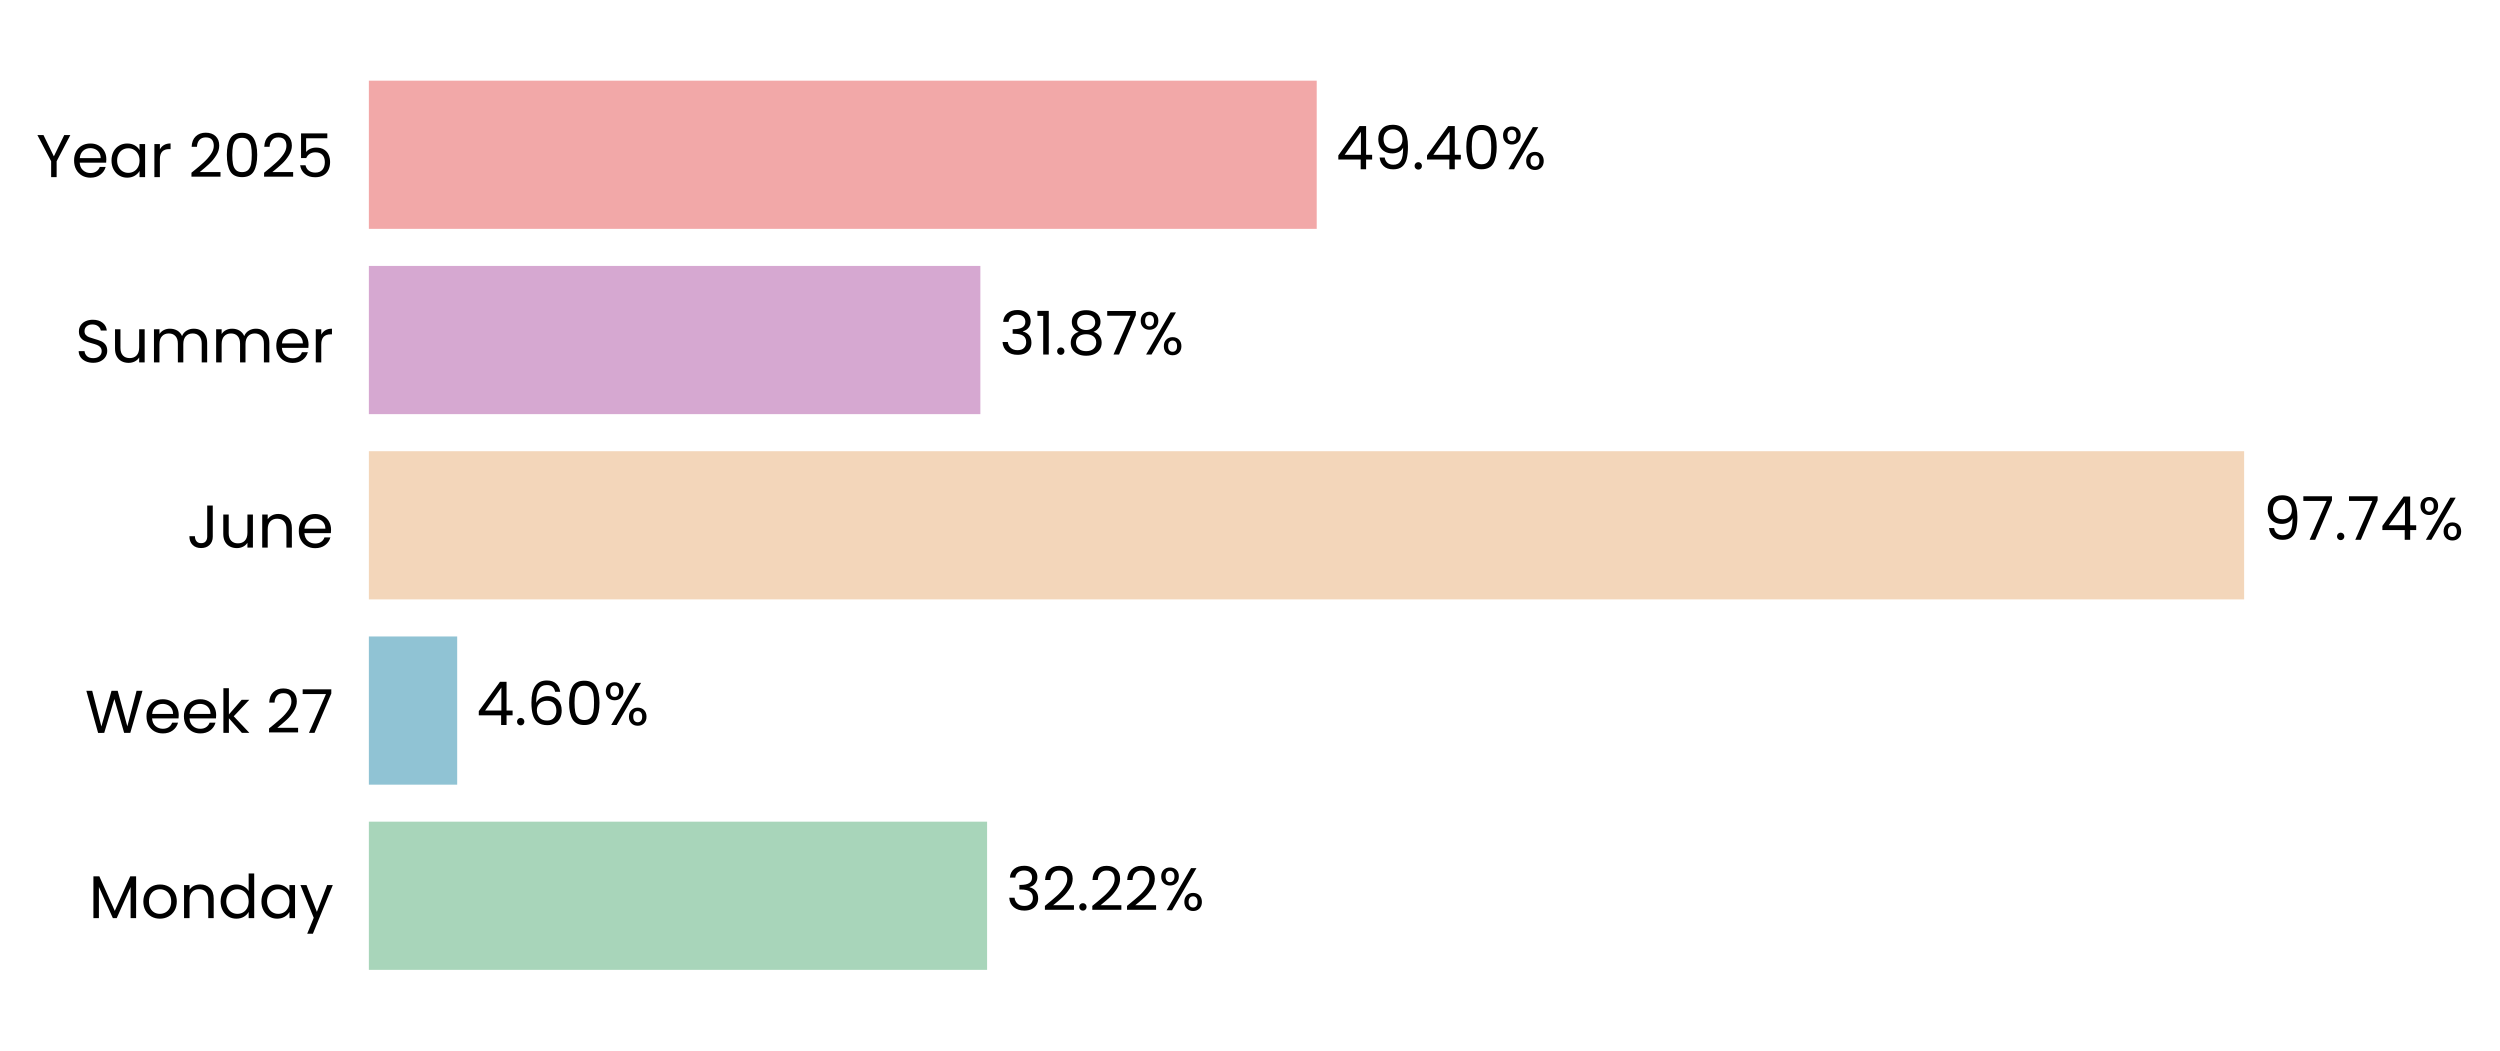
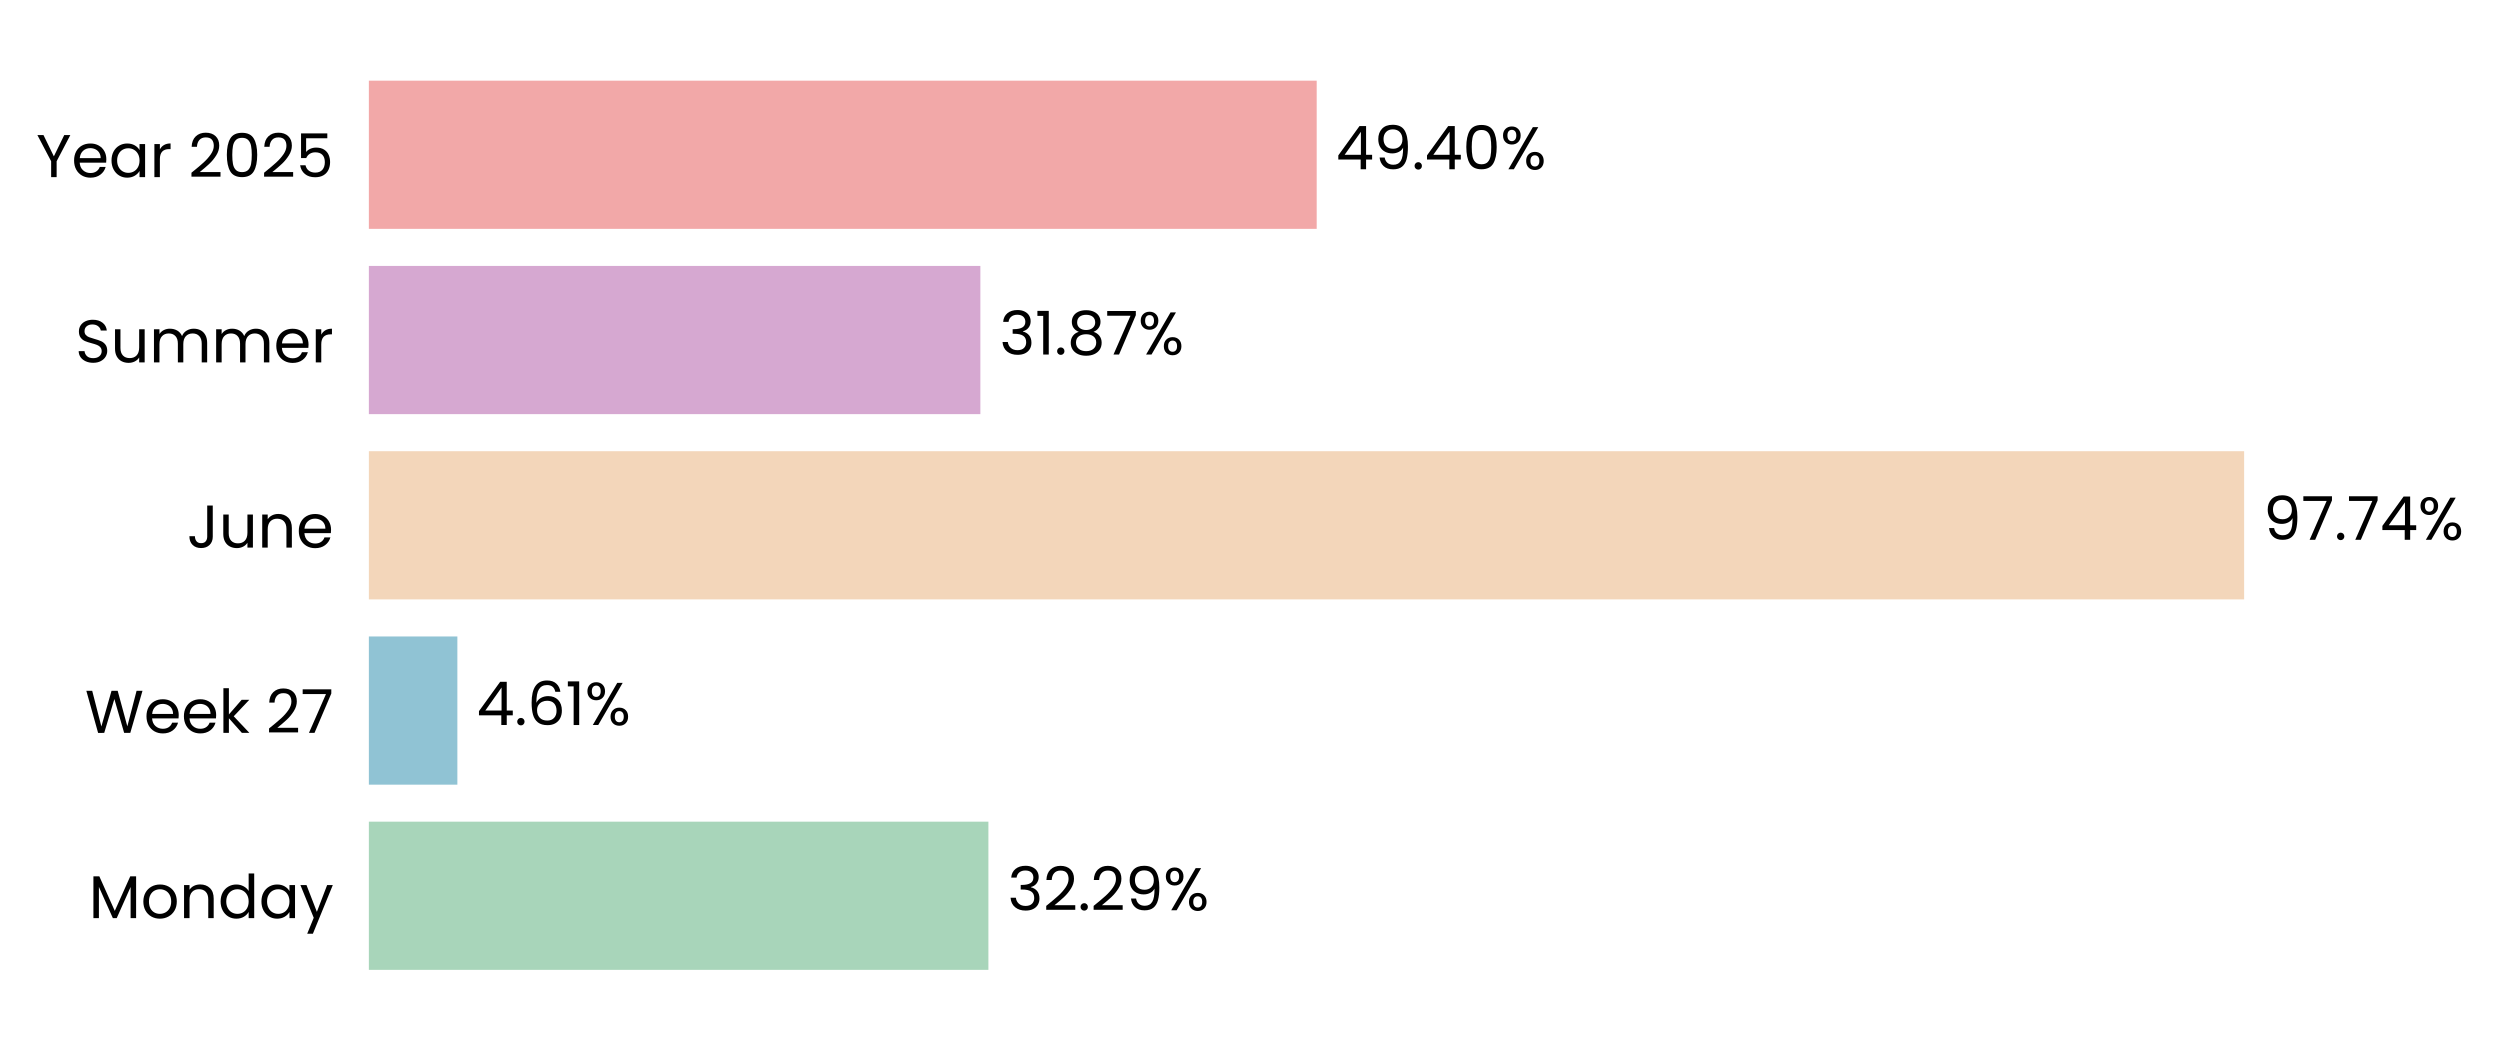
<svg xmlns="http://www.w3.org/2000/svg" xmlns:xlink="http://www.w3.org/1999/xlink" width="496.868pt" height="208.8pt" viewBox="0 0 496.868 208.8" version="1.1">
  <defs>
    <style type="text/css">*{stroke-linejoin: round; stroke-linecap: butt}</style>
  </defs>
  <g id="figure_1">
    <g id="patch_1">
      <path d="M 0 208.8  L 496.868 208.8  L 496.868 0  L 0 0  L 0 208.8  z " style="fill: none" />
    </g>
    <g id="axes_1">
      <g id="patch_2">
-         <path d="M 73.311 201.6  L 454.63 201.6  L 454.63 7.2  L 73.311 7.2  L 73.311 201.6  z " style="fill: none" />
+         <path d="M 73.311 201.6  L 454.621 201.6  L 454.621 7.2  L 73.311 7.2  L 73.311 201.6  z " style="fill: none" />
      </g>
      <g id="patch_3">
-         <path d="M 73.311 192.764  L 196.181 192.764  L 196.181 163.309  L 73.311 163.309  z " clip-path="url(#p79900bff70)" style="fill: #a8d5ba" />
+         <path d="M 73.311 192.764  L 196.442 192.764  L 196.442 163.309  L 73.311 163.309  z " clip-path="url(#p74164a15ba)" style="fill: #a8d5ba" />
      </g>
      <g id="patch_4">
-         <path d="M 73.311 155.945  L 90.864 155.945  L 90.864 126.491  L 73.311 126.491  z " clip-path="url(#p79900bff70)" style="fill: #90c3d4" />
+         <path d="M 73.311 155.945  L 90.901 155.945  L 90.901 126.491  L 73.311 126.491  z " clip-path="url(#p74164a15ba)" style="fill: #90c3d4" />
      </g>
      <g id="patch_5">
-         <path d="M 73.311 119.127  L 446.015 119.127  L 446.015 89.673  L 73.311 89.673  z " clip-path="url(#p79900bff70)" style="fill: #f3d6ba" />
+         <path d="M 73.311 119.127  L 446.015 119.127  L 446.015 89.673  L 73.311 89.673  z " clip-path="url(#p74164a15ba)" style="fill: #f3d6ba" />
      </g>
      <g id="patch_6">
-         <path d="M 73.311 82.309  L 194.845 82.309  L 194.845 52.855  L 73.311 52.855  z " clip-path="url(#p79900bff70)" style="fill: #d6a8d1" />
+         <path d="M 73.311 82.309  L 194.845 82.309  L 194.845 52.855  L 73.311 52.855  z " clip-path="url(#p74164a15ba)" style="fill: #d6a8d1" />
      </g>
      <g id="patch_7">
-         <path d="M 73.311 45.491  L 261.695 45.491  L 261.695 16.036  L 73.311 16.036  z " clip-path="url(#p79900bff70)" style="fill: #f2a8a8" />
+         <path d="M 73.311 45.491  L 261.692 45.491  L 261.692 16.036  L 73.311 16.036  z " clip-path="url(#p74164a15ba)" style="fill: #f2a8a8" />
      </g>
      <g id="matplotlib.axis_1">
        <g id="ytick_1">
          <g id="text_1">
            <g transform="translate(17.64187 182.4764) scale(0.12 -0.12)">
              <defs>
                <path id="Poppins-Regular-4d" d="M 5018 4429  L 5018 0  L 4435 0  L 4435 3302  L 2963 0  L 2554 0  L 1075 3309  L 1075 0  L 493 0  L 493 4429  L 1120 4429  L 2758 768  L 4397 4429  L 5018 4429  z " transform="scale(0.015625)" />
                <path id="Poppins-Regular-6f" d="M 2022 -58  Q 1530 -58 1130 166  Q 730 390 502 803  Q 275 1216 275 1760  Q 275 2298 508 2710  Q 742 3123 1145 3344  Q 1549 3565 2048 3565  Q 2547 3565 2950 3344  Q 3354 3123 3587 2713  Q 3821 2304 3821 1760  Q 3821 1216 3581 803  Q 3341 390 2931 166  Q 2522 -58 2022 -58  z M 2022 454  Q 2336 454 2611 601  Q 2886 749 3056 1043  Q 3226 1338 3226 1760  Q 3226 2182 3059 2476  Q 2893 2771 2624 2915  Q 2355 3059 2042 3059  Q 1722 3059 1456 2915  Q 1190 2771 1030 2476  Q 870 2182 870 1760  Q 870 1331 1027 1036  Q 1184 742 1446 598  Q 1709 454 2022 454  z " transform="scale(0.015625)" />
                <path id="Poppins-Regular-6e" d="M 2202 3571  Q 2842 3571 3238 3184  Q 3635 2797 3635 2067  L 3635 0  L 3059 0  L 3059 1984  Q 3059 2509 2796 2787  Q 2534 3066 2080 3066  Q 1619 3066 1347 2778  Q 1075 2490 1075 1939  L 1075 0  L 493 0  L 493 3507  L 1075 3507  L 1075 3008  Q 1248 3277 1545 3424  Q 1843 3571 2202 3571  z " transform="scale(0.015625)" />
                <path id="Poppins-Regular-64" d="M 275 1766  Q 275 2304 492 2710  Q 710 3117 1091 3341  Q 1472 3565 1946 3565  Q 2355 3565 2707 3376  Q 3059 3187 3245 2880  L 3245 4736  L 3834 4736  L 3834 0  L 3245 0  L 3245 659  Q 3072 346 2733 144  Q 2394 -58 1939 -58  Q 1472 -58 1091 172  Q 710 403 492 819  Q 275 1235 275 1766  z M 3245 1760  Q 3245 2157 3085 2451  Q 2925 2746 2653 2902  Q 2381 3059 2054 3059  Q 1728 3059 1459 2905  Q 1190 2752 1030 2457  Q 870 2163 870 1766  Q 870 1363 1030 1065  Q 1190 768 1459 611  Q 1728 454 2054 454  Q 2381 454 2653 611  Q 2925 768 3085 1065  Q 3245 1363 3245 1760  z " transform="scale(0.015625)" />
                <path id="Poppins-Regular-61" d="M 275 1766  Q 275 2304 492 2710  Q 710 3117 1091 3341  Q 1472 3565 1939 3565  Q 2400 3565 2739 3366  Q 3078 3168 3245 2867  L 3245 3507  L 3834 3507  L 3834 0  L 3245 0  L 3245 653  Q 3072 346 2729 144  Q 2387 -58 1933 -58  Q 1466 -58 1088 172  Q 710 403 492 819  Q 275 1235 275 1766  z M 3245 1760  Q 3245 2157 3085 2451  Q 2925 2746 2653 2902  Q 2381 3059 2054 3059  Q 1728 3059 1459 2905  Q 1190 2752 1030 2457  Q 870 2163 870 1766  Q 870 1363 1030 1065  Q 1190 768 1459 611  Q 1728 454 2054 454  Q 2381 454 2653 611  Q 2925 768 3085 1065  Q 3245 1363 3245 1760  z " transform="scale(0.015625)" />
                <path id="Poppins-Regular-79" d="M 3514 3507  L 1402 -1651  L 800 -1651  L 1491 38  L 77 3507  L 723 3507  L 1824 666  L 2912 3507  L 3514 3507  z " transform="scale(0.015625)" />
              </defs>
              <use xlink:href="#Poppins-Regular-4d" />
              <use xlink:href="#Poppins-Regular-6f" transform="translate(86.09999 0)" />
              <use xlink:href="#Poppins-Regular-6e" transform="translate(150.1 0)" />
              <use xlink:href="#Poppins-Regular-64" transform="translate(214.1 0)" />
              <use xlink:href="#Poppins-Regular-61" transform="translate(281.7 0)" />
              <use xlink:href="#Poppins-Regular-79" transform="translate(349.2999 0)" />
            </g>
          </g>
        </g>
        <g id="ytick_2">
          <g id="text_2">
            <g transform="translate(16.88437 145.6582) scale(0.12 -0.12)">
              <defs>
                <path id="Poppins-Regular-57" d="M 6099 4461  L 4806 0  L 4154 0  L 3117 3590  L 2042 0  L 1395 -6  L 147 4461  L 768 4461  L 1741 678  L 2816 4461  L 3469 4461  L 4493 691  L 5472 4461  L 6099 4461  z " transform="scale(0.015625)" />
                <path id="Poppins-Regular-65" d="M 3693 1888  Q 3693 1722 3674 1536  L 870 1536  Q 902 1018 1225 726  Q 1549 435 2010 435  Q 2387 435 2640 611  Q 2893 787 2995 1082  L 3622 1082  Q 3482 576 3059 259  Q 2637 -58 2010 -58  Q 1510 -58 1116 166  Q 723 390 499 803  Q 275 1216 275 1760  Q 275 2304 492 2713  Q 710 3123 1104 3344  Q 1498 3565 2010 3565  Q 2509 3565 2893 3347  Q 3277 3130 3485 2749  Q 3693 2368 3693 1888  z M 3091 2010  Q 3091 2342 2944 2582  Q 2797 2822 2544 2947  Q 2291 3072 1984 3072  Q 1542 3072 1232 2790  Q 922 2509 877 2010  L 3091 2010  z " transform="scale(0.015625)" />
                <path id="Poppins-Regular-6b" d="M 2451 0  L 1075 1549  L 1075 0  L 493 0  L 493 4736  L 1075 4736  L 1075 1952  L 2426 3507  L 3238 3507  L 1587 1760  L 3245 0  L 2451 0  z " transform="scale(0.015625)" />
                <path id="Poppins-Regular-20" transform="scale(0.015625)" />
                <path id="Poppins-Regular-32" d="M 326 467  Q 1139 1120 1600 1539  Q 2061 1958 2377 2416  Q 2694 2874 2694 3315  Q 2694 3731 2492 3971  Q 2291 4211 1843 4211  Q 1408 4211 1168 3939  Q 928 3667 909 3213  L 346 3213  Q 371 3930 780 4320  Q 1190 4710 1837 4710  Q 2496 4710 2883 4345  Q 3270 3981 3270 3341  Q 3270 2810 2953 2307  Q 2637 1805 2233 1424  Q 1830 1043 1203 538  L 3405 538  L 3405 51  L 326 51  L 326 467  z " transform="scale(0.015625)" />
                <path id="Poppins-Regular-37" d="M 3245 4173  L 1466 0  L 877 0  L 2682 4115  L 211 4115  L 211 4614  L 3245 4614  L 3245 4173  z " transform="scale(0.015625)" />
              </defs>
              <use xlink:href="#Poppins-Regular-57" />
              <use xlink:href="#Poppins-Regular-65" transform="translate(97.59999 0)" />
              <use xlink:href="#Poppins-Regular-65" transform="translate(159.6 0)" />
              <use xlink:href="#Poppins-Regular-6b" transform="translate(221.6 0)" />
              <use xlink:href="#Poppins-Regular-20" transform="translate(273.0999 0)" />
              <use xlink:href="#Poppins-Regular-32" transform="translate(299.7999 0)" />
              <use xlink:href="#Poppins-Regular-37" transform="translate(357.2999 0)" />
            </g>
          </g>
        </g>
        <g id="ytick_3">
          <g id="text_3">
            <g transform="translate(37.15125 108.84) scale(0.12 -0.12)">
              <defs>
                <path id="Poppins-Regular-4a" d="M 2739 4461  L 2739 1165  Q 2739 614 2400 284  Q 2061 -45 1504 -45  Q 941 -45 601 291  Q 262 627 262 1210  L 845 1210  Q 851 883 1014 678  Q 1178 474 1504 474  Q 1830 474 1990 669  Q 2150 864 2150 1165  L 2150 4461  L 2739 4461  z " transform="scale(0.015625)" />
                <path id="Poppins-Regular-75" d="M 3603 3507  L 3603 0  L 3021 0  L 3021 518  Q 2854 250 2556 99  Q 2259 -51 1901 -51  Q 1491 -51 1164 118  Q 838 288 649 627  Q 461 966 461 1453  L 461 3507  L 1037 3507  L 1037 1530  Q 1037 1011 1299 732  Q 1562 454 2016 454  Q 2483 454 2752 742  Q 3021 1030 3021 1581  L 3021 3507  L 3603 3507  z " transform="scale(0.015625)" />
              </defs>
              <use xlink:href="#Poppins-Regular-4a" />
              <use xlink:href="#Poppins-Regular-75" transform="translate(52.99999 0)" />
              <use xlink:href="#Poppins-Regular-6e" transform="translate(117 0)" />
              <use xlink:href="#Poppins-Regular-65" transform="translate(181 0)" />
            </g>
          </g>
        </g>
        <g id="ytick_4">
          <g id="text_4">
            <g transform="translate(14.95125 72.02182) scale(0.12 -0.12)">
              <defs>
                <path id="Poppins-Regular-53" d="M 1907 -45  Q 1466 -45 1117 112  Q 768 269 569 547  Q 371 826 365 1190  L 986 1190  Q 1018 877 1245 662  Q 1472 448 1907 448  Q 2323 448 2563 656  Q 2803 864 2803 1190  Q 2803 1446 2662 1606  Q 2522 1766 2310 1849  Q 2099 1933 1741 2029  Q 1299 2144 1033 2259  Q 768 2374 579 2620  Q 390 2867 390 3283  Q 390 3648 576 3929  Q 762 4211 1098 4364  Q 1434 4518 1869 4518  Q 2496 4518 2896 4204  Q 3296 3891 3347 3373  L 2707 3373  Q 2675 3629 2438 3824  Q 2202 4019 1811 4019  Q 1446 4019 1216 3830  Q 986 3642 986 3302  Q 986 3059 1123 2905  Q 1261 2752 1462 2672  Q 1664 2592 2029 2490  Q 2470 2368 2739 2249  Q 3008 2131 3200 1884  Q 3392 1638 3392 1216  Q 3392 890 3219 602  Q 3046 314 2707 134  Q 2368 -45 1907 -45  z " transform="scale(0.015625)" />
                <path id="Poppins-Regular-6d" d="M 4710 3571  Q 5120 3571 5440 3401  Q 5760 3232 5945 2893  Q 6131 2554 6131 2067  L 6131 0  L 5555 0  L 5555 1984  Q 5555 2509 5296 2787  Q 5037 3066 4595 3066  Q 4141 3066 3872 2774  Q 3603 2483 3603 1933  L 3603 0  L 3027 0  L 3027 1984  Q 3027 2509 2768 2787  Q 2509 3066 2067 3066  Q 1613 3066 1344 2774  Q 1075 2483 1075 1933  L 1075 0  L 493 0  L 493 3507  L 1075 3507  L 1075 3002  Q 1248 3277 1539 3424  Q 1830 3571 2182 3571  Q 2624 3571 2963 3372  Q 3302 3174 3469 2790  Q 3616 3162 3955 3366  Q 4294 3571 4710 3571  z " transform="scale(0.015625)" />
                <path id="Poppins-Regular-72" d="M 1075 2938  Q 1229 3238 1513 3404  Q 1798 3571 2208 3571  L 2208 2970  L 2054 2970  Q 1075 2970 1075 1907  L 1075 0  L 493 0  L 493 3507  L 1075 3507  L 1075 2938  z " transform="scale(0.015625)" />
              </defs>
              <use xlink:href="#Poppins-Regular-53" />
              <use xlink:href="#Poppins-Regular-75" transform="translate(58.7 0)" />
              <use xlink:href="#Poppins-Regular-6d" transform="translate(122.7 0)" />
              <use xlink:href="#Poppins-Regular-6d" transform="translate(225.7 0)" />
              <use xlink:href="#Poppins-Regular-65" transform="translate(328.7 0)" />
              <use xlink:href="#Poppins-Regular-72" transform="translate(390.6999 0)" />
            </g>
          </g>
        </g>
        <g id="ytick_5">
          <g id="text_5">
            <g transform="translate(7.2 35.20364) scale(0.12 -0.12)">
              <defs>
                <path id="Poppins-Regular-59" d="M 3616 4461  L 2163 1683  L 2163 0  L 1581 0  L 1581 1683  L 122 4461  L 768 4461  L 1869 2202  L 2970 4461  L 3616 4461  z " transform="scale(0.015625)" />
                <path id="Poppins-Regular-30" d="M 397 2362  Q 397 3462 755 4080  Q 1114 4698 2010 4698  Q 2899 4698 3257 4080  Q 3616 3462 3616 2362  Q 3616 1242 3257 621  Q 2899 0 2010 0  Q 1114 0 755 621  Q 397 1242 397 2362  z M 3040 2362  Q 3040 2918 2966 3305  Q 2893 3693 2665 3929  Q 2438 4166 2010 4166  Q 1574 4166 1347 3929  Q 1120 3693 1046 3305  Q 973 2918 973 2362  Q 973 1786 1046 1395  Q 1120 1005 1347 768  Q 1574 531 2010 531  Q 2438 531 2665 768  Q 2893 1005 2966 1395  Q 3040 1786 3040 2362  z " transform="scale(0.015625)" />
                <path id="Poppins-Regular-35" d="M 3347 4122  L 1101 4122  L 1101 2662  Q 1248 2867 1536 2998  Q 1824 3130 2157 3130  Q 2688 3130 3021 2909  Q 3354 2688 3498 2339  Q 3642 1990 3642 1600  Q 3642 1139 3469 774  Q 3296 410 2941 198  Q 2586 -13 2061 -13  Q 1389 -13 973 332  Q 557 678 467 1254  L 1037 1254  Q 1120 890 1389 685  Q 1658 480 2067 480  Q 2573 480 2829 784  Q 3085 1088 3085 1587  Q 3085 2086 2829 2358  Q 2573 2630 2074 2630  Q 1734 2630 1481 2467  Q 1229 2304 1114 2022  L 563 2022  L 563 4634  L 3347 4634  L 3347 4122  z " transform="scale(0.015625)" />
              </defs>
              <use xlink:href="#Poppins-Regular-59" />
              <use xlink:href="#Poppins-Regular-65" transform="translate(58.39999 0)" />
              <use xlink:href="#Poppins-Regular-61" transform="translate(120.4 0)" />
              <use xlink:href="#Poppins-Regular-72" transform="translate(188 0)" />
              <use xlink:href="#Poppins-Regular-20" transform="translate(225.3 0)" />
              <use xlink:href="#Poppins-Regular-32" transform="translate(252 0)" />
              <use xlink:href="#Poppins-Regular-30" transform="translate(309.4999 0)" />
              <use xlink:href="#Poppins-Regular-32" transform="translate(372.2999 0)" />
              <use xlink:href="#Poppins-Regular-35" transform="translate(429.7999 0)" />
            </g>
          </g>
        </g>
      </g>
      <g id="text_6">
-         <g transform="translate(199.9938 180.9164) scale(0.12 -0.12)">
+         <g transform="translate(200.2556 180.9164) scale(0.12 -0.12)">
          <defs>
            <path id="Poppins-Regular-33" d="M 384 3462  Q 429 4051 838 4384  Q 1248 4717 1901 4717  Q 2336 4717 2653 4560  Q 2970 4403 3133 4134  Q 3296 3866 3296 3526  Q 3296 3130 3069 2842  Q 2842 2554 2477 2470  L 2477 2438  Q 2893 2336 3136 2035  Q 3379 1734 3379 1248  Q 3379 883 3212 592  Q 3046 301 2713 134  Q 2381 -32 1914 -32  Q 1235 -32 800 323  Q 365 678 314 1331  L 877 1331  Q 922 947 1190 704  Q 1459 461 1907 461  Q 2355 461 2588 694  Q 2822 928 2822 1299  Q 2822 1779 2502 1990  Q 2182 2202 1536 2202  L 1389 2202  L 1389 2688  L 1542 2688  Q 2131 2694 2432 2883  Q 2733 3072 2733 3469  Q 2733 3808 2512 4013  Q 2291 4218 1882 4218  Q 1485 4218 1241 4013  Q 998 3808 954 3462  L 384 3462  z " transform="scale(0.015625)" />
            <path id="Poppins-Regular-2e" d="M 678 -38  Q 512 -38 397 77  Q 282 192 282 358  Q 282 525 397 640  Q 512 755 678 755  Q 838 755 950 640  Q 1062 525 1062 358  Q 1062 192 950 77  Q 838 -38 678 -38  z " transform="scale(0.015625)" />
+             <path id="Poppins-Regular-39" d="M 1146 1242  Q 1210 877 1443 678  Q 1677 480 2074 480  Q 2605 480 2857 896  Q 3110 1312 3098 2298  Q 2963 2010 2649 1846  Q 2336 1683 1952 1683  Q 1523 1683 1187 1859  Q 851 2035 659 2374  Q 467 2714 467 3194  Q 467 3878 864 4297  Q 1261 4717 1990 4717  Q 2886 4717 3248 4134  Q 3610 3552 3610 2400  Q 3610 1594 3466 1069  Q 3322 544 2979 269  Q 2637 -6 2042 -6  Q 1389 -6 1024 346  Q 659 698 608 1242  L 1146 1242  z M 2048 2176  Q 2477 2176 2752 2441  Q 3027 2707 3027 3162  Q 3027 3642 2758 3936  Q 2490 4230 2003 4230  Q 1555 4230 1289 3948  Q 1024 3667 1024 3206  Q 1024 2739 1286 2457  Q 1549 2176 2048 2176  z " transform="scale(0.015625)" />
            <path id="Poppins-Regular-25" d="M 269 3584  Q 269 4019 531 4278  Q 794 4538 1203 4538  Q 1613 4538 1875 4278  Q 2138 4019 2138 3584  Q 2138 3142 1875 2883  Q 1613 2624 1203 2624  Q 794 2624 531 2883  Q 269 3142 269 3584  z M 4006 4467  L 1414 0  L 838 0  L 3430 4467  L 4006 4467  z M 1203 4179  Q 986 4179 861 4028  Q 736 3878 736 3584  Q 736 3290 861 3136  Q 986 2982 1203 2982  Q 1421 2982 1549 3139  Q 1677 3296 1677 3584  Q 1677 3878 1549 4028  Q 1421 4179 1203 4179  z M 2720 883  Q 2720 1325 2982 1584  Q 3245 1843 3654 1843  Q 4064 1843 4323 1584  Q 4582 1325 4582 883  Q 4582 448 4323 185  Q 4064 -77 3654 -77  Q 3245 -77 2982 182  Q 2720 442 2720 883  z M 3648 1478  Q 3430 1478 3302 1328  Q 3174 1178 3174 883  Q 3174 595 3302 444  Q 3430 294 3648 294  Q 3866 294 3994 444  Q 4122 595 4122 883  Q 4122 1178 3994 1328  Q 3866 1478 3648 1478  z " transform="scale(0.015625)" />
          </defs>
          <use xlink:href="#Poppins-Regular-33" />
          <use xlink:href="#Poppins-Regular-32" transform="translate(58.89999 0)" />
          <use xlink:href="#Poppins-Regular-2e" transform="translate(116.4 0)" />
          <use xlink:href="#Poppins-Regular-32" transform="translate(137.4 0)" />
-           <use xlink:href="#Poppins-Regular-32" transform="translate(194.8999 0)" />
-           <use xlink:href="#Poppins-Regular-25" transform="translate(252.3999 0)" />
+           <use xlink:href="#Poppins-Regular-39" transform="translate(194.8999 0)" />
+           <use xlink:href="#Poppins-Regular-25" transform="translate(257.8999 0)" />
        </g>
      </g>
      <g id="text_7">
-         <g transform="translate(94.6772 144.0982) scale(0.12 -0.12)">
+         <g transform="translate(94.71452 144.0982) scale(0.12 -0.12)">
          <defs>
            <path id="Poppins-Regular-34" d="M 256 1030  L 256 1472  L 2502 4582  L 3200 4582  L 3200 1536  L 3840 1536  L 3840 1030  L 3200 1030  L 3200 0  L 2624 0  L 2624 1030  L 256 1030  z M 2650 3974  L 928 1536  L 2650 1536  L 2650 3974  z " transform="scale(0.015625)" />
            <path id="Poppins-Regular-36" d="M 2976 3526  Q 2835 4237 2099 4237  Q 1530 4237 1248 3798  Q 966 3360 973 2355  Q 1120 2688 1462 2877  Q 1805 3066 2227 3066  Q 2886 3066 3280 2656  Q 3674 2246 3674 1523  Q 3674 1088 3504 742  Q 3334 397 2992 192  Q 2650 -13 2163 -13  Q 1504 -13 1133 281  Q 762 576 614 1094  Q 467 1613 467 2374  Q 467 4723 2106 4723  Q 2733 4723 3091 4384  Q 3450 4045 3514 3526  L 2976 3526  z M 2106 2573  Q 1830 2573 1587 2461  Q 1344 2349 1193 2121  Q 1043 1894 1043 1568  Q 1043 1082 1324 778  Q 1606 474 2131 474  Q 2579 474 2844 752  Q 3110 1030 3110 1504  Q 3110 2003 2854 2288  Q 2598 2573 2106 2573  z " transform="scale(0.015625)" />
+             <path id="Poppins-Regular-31" d="M 243 4096  L 243 4627  L 1446 4627  L 1446 0  L 858 0  L 858 4096  L 243 4096  z " transform="scale(0.015625)" />
          </defs>
          <use xlink:href="#Poppins-Regular-34" />
          <use xlink:href="#Poppins-Regular-2e" transform="translate(62.89999 0)" />
          <use xlink:href="#Poppins-Regular-36" transform="translate(83.89998 0)" />
-           <use xlink:href="#Poppins-Regular-30" transform="translate(147.4 0)" />
-           <use xlink:href="#Poppins-Regular-25" transform="translate(210.2 0)" />
+           <use xlink:href="#Poppins-Regular-31" transform="translate(147.4 0)" />
+           <use xlink:href="#Poppins-Regular-25" transform="translate(179.3999 0)" />
        </g>
      </g>
      <g id="text_8">
-         <g transform="translate(449.8281 107.28) scale(0.12 -0.12)">
-           <defs>
-             <path id="Poppins-Regular-39" d="M 1146 1242  Q 1210 877 1443 678  Q 1677 480 2074 480  Q 2605 480 2857 896  Q 3110 1312 3098 2298  Q 2963 2010 2649 1846  Q 2336 1683 1952 1683  Q 1523 1683 1187 1859  Q 851 2035 659 2374  Q 467 2714 467 3194  Q 467 3878 864 4297  Q 1261 4717 1990 4717  Q 2886 4717 3248 4134  Q 3610 3552 3610 2400  Q 3610 1594 3466 1069  Q 3322 544 2979 269  Q 2637 -6 2042 -6  Q 1389 -6 1024 346  Q 659 698 608 1242  L 1146 1242  z M 2048 2176  Q 2477 2176 2752 2441  Q 3027 2707 3027 3162  Q 3027 3642 2758 3936  Q 2490 4230 2003 4230  Q 1555 4230 1289 3948  Q 1024 3667 1024 3206  Q 1024 2739 1286 2457  Q 1549 2176 2048 2176  z " transform="scale(0.015625)" />
-           </defs>
+         <g transform="translate(449.828 107.28) scale(0.12 -0.12)">
          <use xlink:href="#Poppins-Regular-39" />
          <use xlink:href="#Poppins-Regular-37" transform="translate(62.99999 0)" />
          <use xlink:href="#Poppins-Regular-2e" transform="translate(117.6 0)" />
          <use xlink:href="#Poppins-Regular-37" transform="translate(138.6 0)" />
          <use xlink:href="#Poppins-Regular-34" transform="translate(193.2 0)" />
          <use xlink:href="#Poppins-Regular-25" transform="translate(256.0999 0)" />
        </g>
      </g>
      <g id="text_9">
        <g transform="translate(198.6582 70.46182) scale(0.12 -0.12)">
          <defs>
-             <path id="Poppins-Regular-31" d="M 243 4096  L 243 4627  L 1446 4627  L 1446 0  L 858 0  L 858 4096  L 243 4096  z " transform="scale(0.015625)" />
            <path id="Poppins-Regular-38" d="M 1242 2406  Q 883 2547 691 2816  Q 499 3085 499 3469  Q 499 3814 672 4092  Q 845 4371 1187 4534  Q 1530 4698 2016 4698  Q 2502 4698 2844 4534  Q 3187 4371 3363 4092  Q 3539 3814 3539 3469  Q 3539 3098 3340 2819  Q 3142 2541 2797 2406  Q 3194 2285 3427 1981  Q 3661 1677 3661 1248  Q 3661 832 3456 521  Q 3251 211 2876 41  Q 2502 -128 2016 -128  Q 1530 -128 1162 41  Q 794 211 589 521  Q 384 832 384 1248  Q 384 1677 614 1984  Q 845 2291 1242 2406  z M 2976 3398  Q 2976 3789 2720 4000  Q 2464 4211 2016 4211  Q 1574 4211 1318 4000  Q 1062 3789 1062 3392  Q 1062 3034 1328 2816  Q 1594 2598 2016 2598  Q 2445 2598 2710 2819  Q 2976 3040 2976 3398  z M 2016 2150  Q 1542 2150 1241 1929  Q 941 1709 941 1267  Q 941 858 1232 608  Q 1523 358 2016 358  Q 2509 358 2797 608  Q 3085 858 3085 1267  Q 3085 1696 2790 1923  Q 2496 2150 2016 2150  z " transform="scale(0.015625)" />
          </defs>
          <use xlink:href="#Poppins-Regular-33" />
          <use xlink:href="#Poppins-Regular-31" transform="translate(58.89999 0)" />
          <use xlink:href="#Poppins-Regular-2e" transform="translate(90.89998 0)" />
          <use xlink:href="#Poppins-Regular-38" transform="translate(111.9 0)" />
          <use xlink:href="#Poppins-Regular-37" transform="translate(175 0)" />
          <use xlink:href="#Poppins-Regular-25" transform="translate(229.5999 0)" />
        </g>
      </g>
      <g id="text_10">
-         <g transform="translate(265.5086 33.64364) scale(0.12 -0.12)">
+         <g transform="translate(265.5048 33.64364) scale(0.12 -0.12)">
          <use xlink:href="#Poppins-Regular-34" />
          <use xlink:href="#Poppins-Regular-39" transform="translate(62.89999 0)" />
          <use xlink:href="#Poppins-Regular-2e" transform="translate(125.9 0)" />
          <use xlink:href="#Poppins-Regular-34" transform="translate(146.9 0)" />
          <use xlink:href="#Poppins-Regular-30" transform="translate(209.8 0)" />
          <use xlink:href="#Poppins-Regular-25" transform="translate(272.5999 0)" />
        </g>
      </g>
    </g>
  </g>
  <defs>
-     <clipPath id="p79900bff70">
-       <rect x="73.311" y="7.2" width="381.319" height="194.4" />
+     <clipPath id="p74164a15ba">
+       <rect x="73.311" y="7.2" width="381.31" height="194.4" />
    </clipPath>
  </defs>
</svg>
